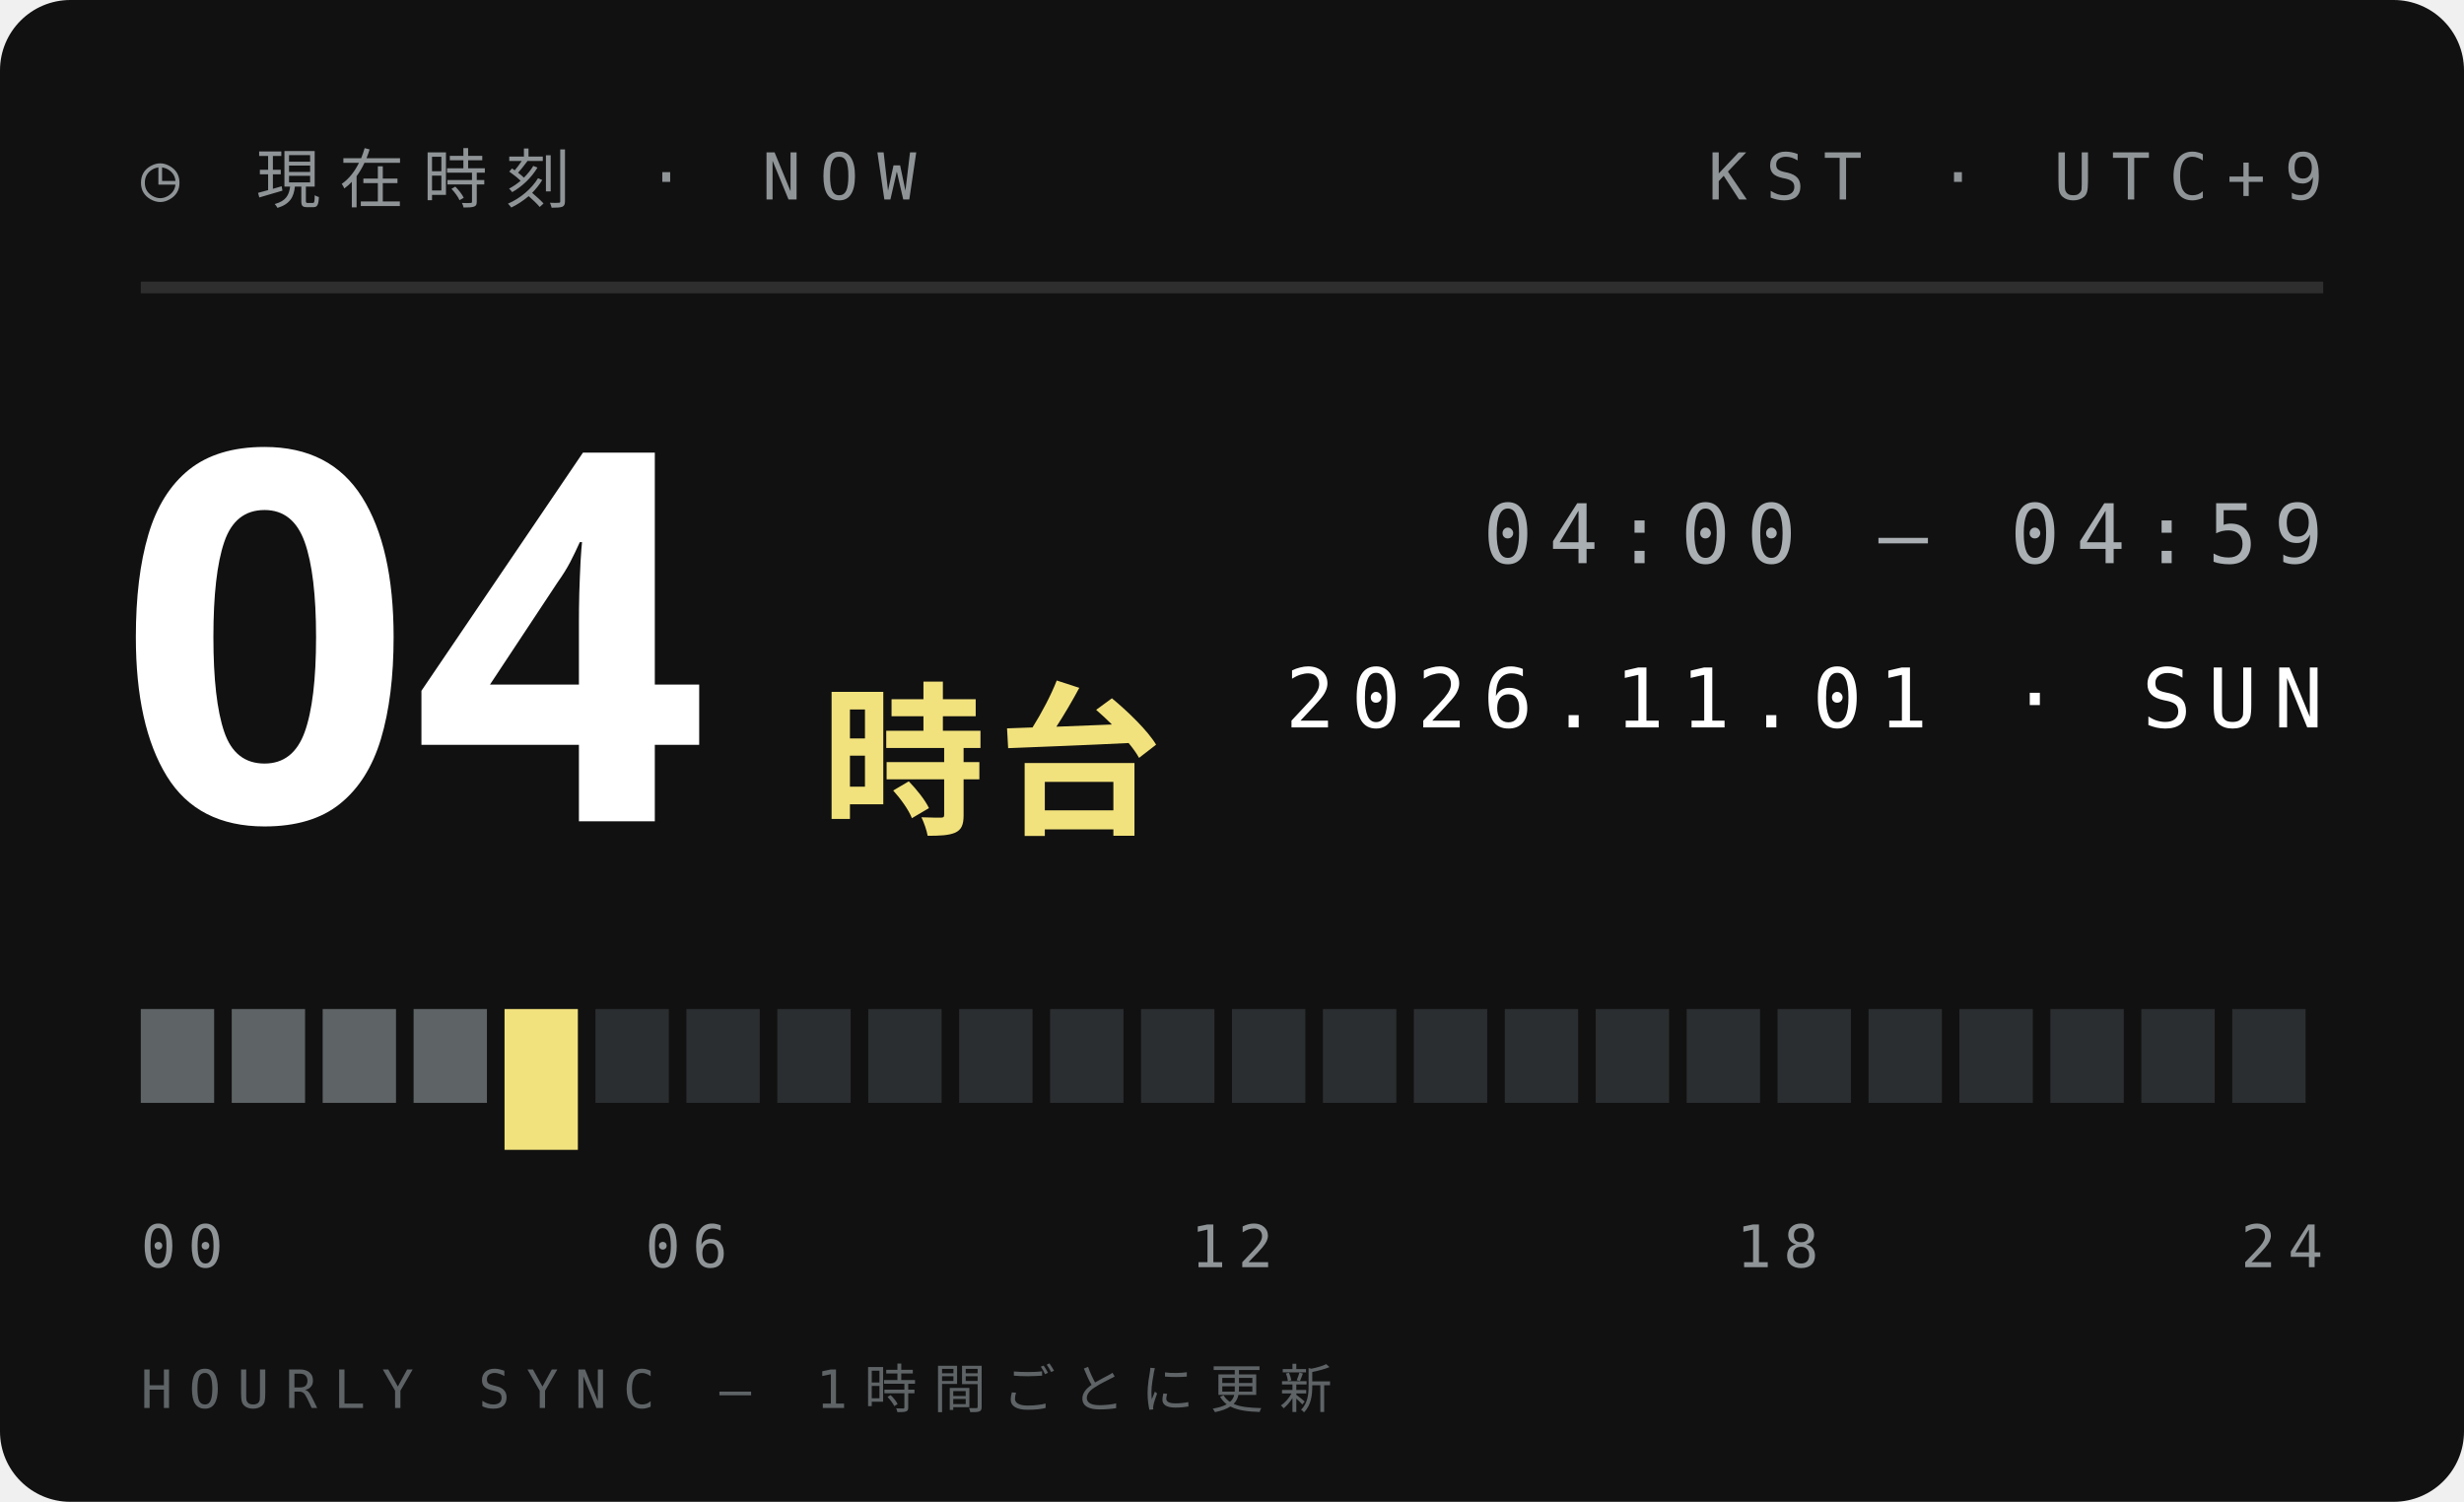
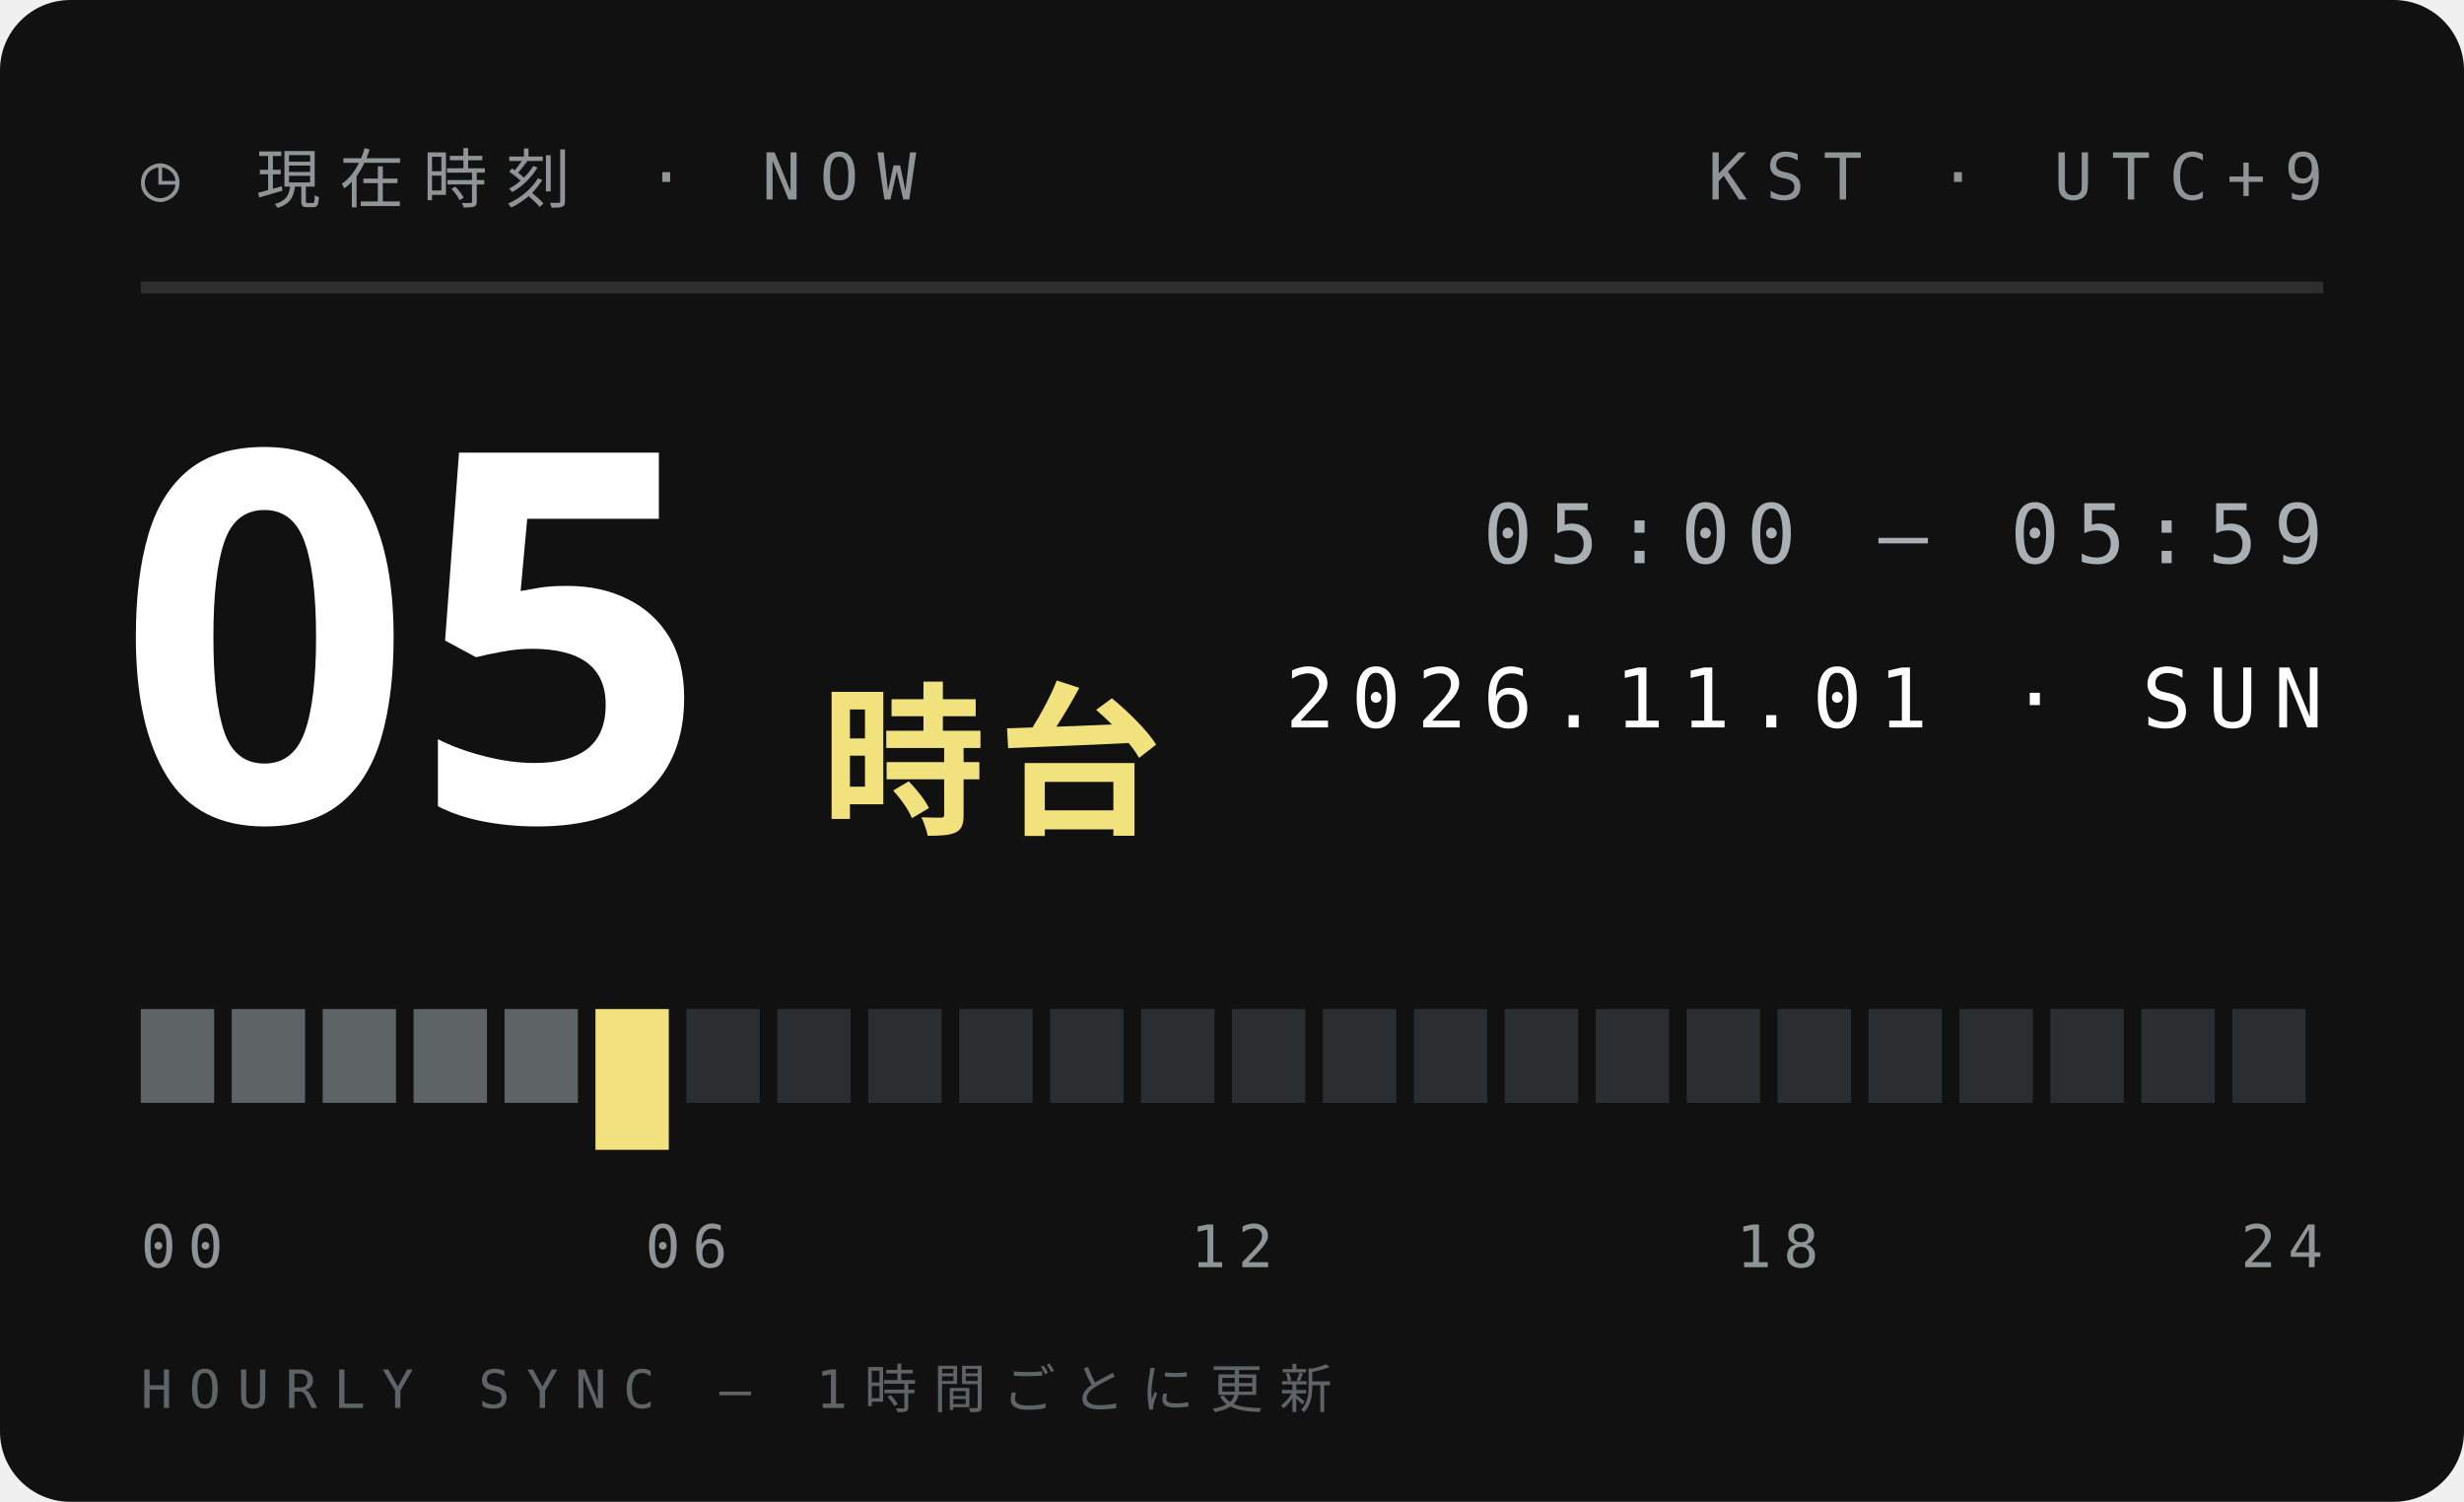
<svg xmlns="http://www.w3.org/2000/svg" width="210" height="128">
  <style>text{font:400 6.5px 'IBM Plex Mono',Menlo,monospace;letter-spacing:1.2px;fill:#5E6366}.s{font-size:5.5px}.v{font-weight:600;font-size:9px;fill:#111;letter-spacing:0}.b{font:900 20px 'Arial Black',sans-serif;fill:#111;letter-spacing:0}.j{font:800 11px 'Hiragino Sans','Noto Sans JP',sans-serif;fill:#111;letter-spacing:2px}</style>
  <rect width="210" height="128" rx="6" fill="#111" />
  <text x="12" y="17" style="font-size:5.5px;letter-spacing:1.6px;fill:#8F9497">◷ 現在時刻 · NOW</text>
  <text x="198" y="17" text-anchor="end" style="font-size:5.5px;letter-spacing:1.6px;fill:#8F9497">KST · UTC+9</text>
  <path d="M12 24.5H198" stroke="#ffffff1f" />
-   <text class="b" x="10" y="70" style="font-size:44px;fill:#fff">04</text>
+   <text class="b" x="10" y="70" style="font-size:44px;fill:#fff">05</text>
  <text class="j" x="70" y="70" style="font-size:14px;letter-spacing:1px;fill:#F2E27D">時台</text>
-   <text x="198" y="48" text-anchor="end" style="font-size:7px;letter-spacing:1.4px;fill:#A9AFB2">04:00 — 04:59</text>
+   <text x="198" y="48" text-anchor="end" style="font-size:7px;letter-spacing:1.4px;fill:#A9AFB2">05:00 — 05:59</text>
  <text x="198" y="62" text-anchor="end" style="font-size:7px;letter-spacing:1.4px;fill:#fff">2026.11.01 · SUN</text>
  <rect x="12.00" y="86" width="6.25" height="8" fill="#5E6366" />
  <rect x="19.75" y="86" width="6.25" height="8" fill="#5E6366" />
  <rect x="27.50" y="86" width="6.25" height="8" fill="#5E6366" />
  <rect x="35.25" y="86" width="6.25" height="8" fill="#5E6366" />
-   <rect x="43.00" y="86" width="6.25" height="12" fill="#F2E27D" />
-   <rect x="50.75" y="86" width="6.25" height="8" fill="#2B2E30" />
+   <rect x="43.00" y="86" width="6.25" height="8" fill="#5E6366" />
+   <rect x="50.75" y="86" width="6.25" height="12" fill="#F2E27D" />
  <rect x="58.50" y="86" width="6.25" height="8" fill="#2B2E30" />
  <rect x="66.25" y="86" width="6.25" height="8" fill="#2B2E30" />
  <rect x="74.00" y="86" width="6.25" height="8" fill="#2B2E30" />
  <rect x="81.75" y="86" width="6.25" height="8" fill="#2B2E30" />
  <rect x="89.50" y="86" width="6.25" height="8" fill="#2B2E30" />
  <rect x="97.25" y="86" width="6.25" height="8" fill="#2B2E30" />
  <rect x="105.00" y="86" width="6.25" height="8" fill="#2B2E30" />
  <rect x="112.75" y="86" width="6.25" height="8" fill="#2B2E30" />
  <rect x="120.50" y="86" width="6.25" height="8" fill="#2B2E30" />
  <rect x="128.25" y="86" width="6.25" height="8" fill="#2B2E30" />
  <rect x="136.00" y="86" width="6.25" height="8" fill="#2B2E30" />
  <rect x="143.75" y="86" width="6.25" height="8" fill="#2B2E30" />
  <rect x="151.50" y="86" width="6.25" height="8" fill="#2B2E30" />
  <rect x="159.25" y="86" width="6.25" height="8" fill="#2B2E30" />
  <rect x="167.00" y="86" width="6.25" height="8" fill="#2B2E30" />
  <rect x="174.75" y="86" width="6.25" height="8" fill="#2B2E30" />
  <rect x="182.50" y="86" width="6.25" height="8" fill="#2B2E30" />
  <rect x="190.25" y="86" width="6.25" height="8" fill="#2B2E30" />
  <text x="12.0" y="108" text-anchor="start" style="font-size:5px;letter-spacing:1px;fill:#8F9497">00</text>
  <text x="58.5" y="108" text-anchor="middle" style="font-size:5px;letter-spacing:1px;fill:#8F9497">06</text>
  <text x="105.0" y="108" text-anchor="middle" style="font-size:5px;letter-spacing:1px;fill:#8F9497">12</text>
  <text x="151.5" y="108" text-anchor="middle" style="font-size:5px;letter-spacing:1px;fill:#8F9497">18</text>
  <text x="198.0" y="108" text-anchor="end" style="font-size:5px;letter-spacing:1px;fill:#8F9497">24</text>
  <text x="12" y="120" style="font-size:4.5px;letter-spacing:1.4px;fill:#5E6366">HOURLY SYNC — 1時間ごとに更新</text>
</svg>
